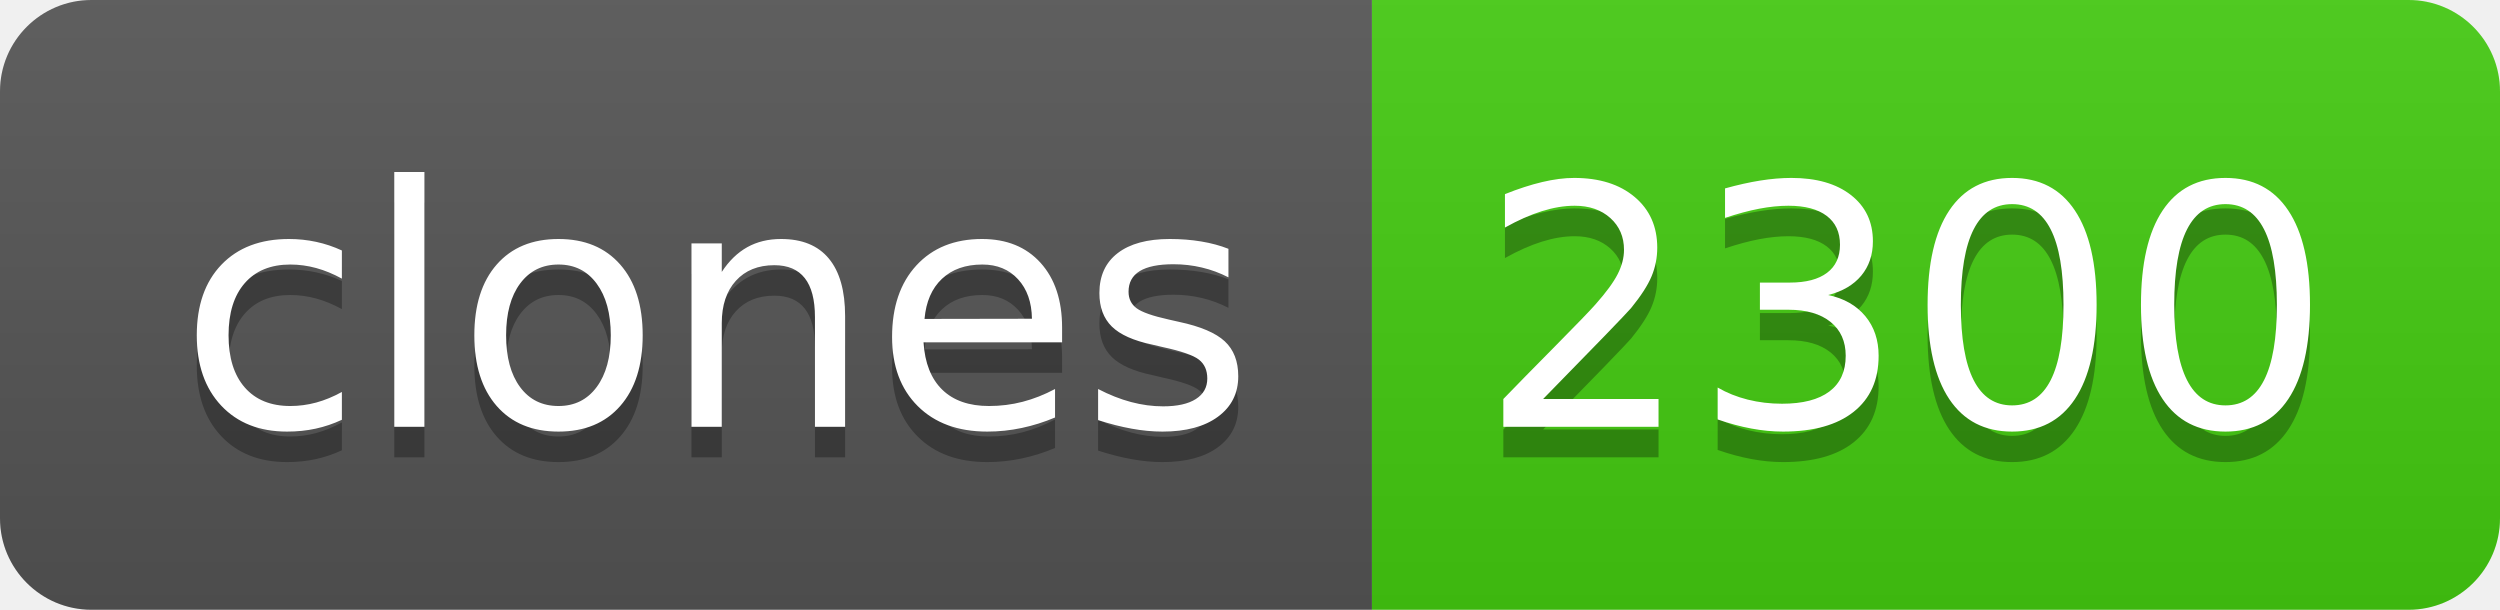
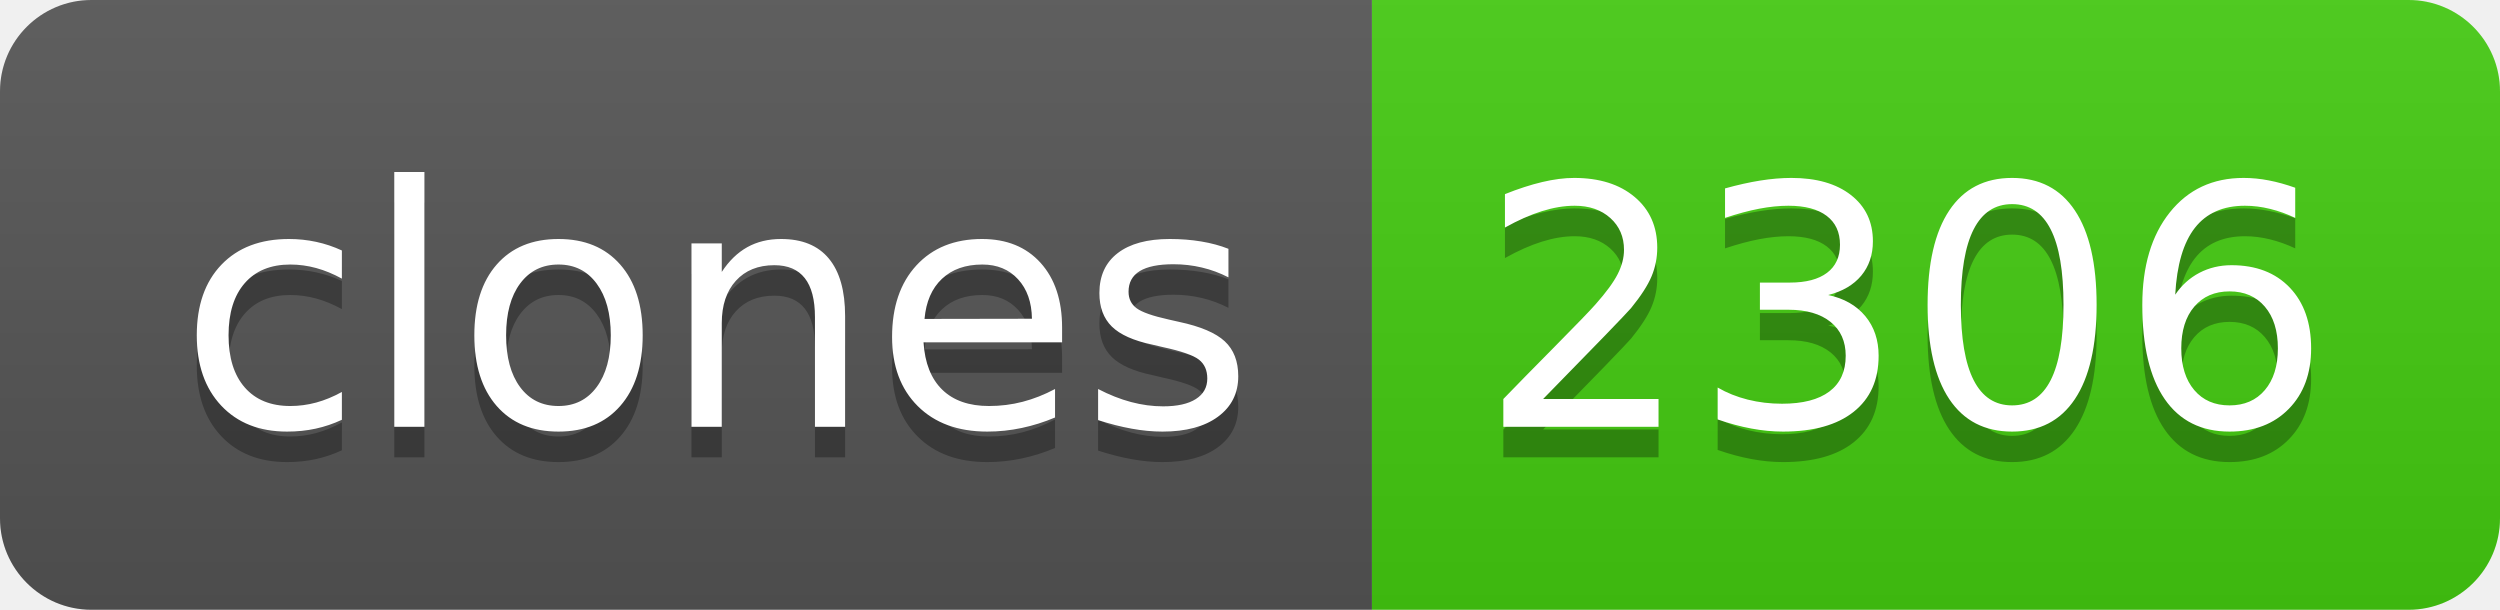
- <svg xmlns="http://www.w3.org/2000/svg" width="82" height="20" role="img" aria-label="clones: 2300">
+ <svg xmlns="http://www.w3.org/2000/svg" width="82" height="20" role="img" aria-label="clones: 2306">
  <linearGradient id="s" x2="0" y2="100%">
    <stop offset="0" stop-color="#bbb" stop-opacity=".1" />
    <stop offset="1" stop-opacity=".1" />
  </linearGradient>
  <clipPath id="r">
    <rect width="82" height="20" rx="3" fill="#fff" />
  </clipPath>
  <g clip-path="url(#r)">
    <rect width="45" height="20" fill="#555" />
    <rect x="45" width="37" height="20" fill="#4c1" />
    <rect width="82" height="20" fill="url(#s)" />
  </g>
  <g fill="#fff" text-anchor="middle" font-family="Verdana,Geneva,DejaVu Sans,sans-serif" text-rendering="geometricPrecision" font-size="110">
    <text aria-hidden="true" x="235" y="150" fill="#010101" fill-opacity=".3" transform="scale(.1)" textLength="350">clones</text>
    <text x="235" y="140" transform="scale(.1)" fill="#fff" textLength="350">clones</text>
-     <text aria-hidden="true" x="625" y="150" fill="#010101" fill-opacity=".3" transform="scale(.1)" textLength="270">2300</text>
-     <text x="625" y="140" transform="scale(.1)" fill="#fff" textLength="270">2300</text>
+     <text aria-hidden="true" x="625" y="150" fill="#010101" fill-opacity=".3" transform="scale(.1)" textLength="270">2306</text>
+     <text x="625" y="140" transform="scale(.1)" fill="#fff" textLength="270">2306</text>
  </g>
</svg>
